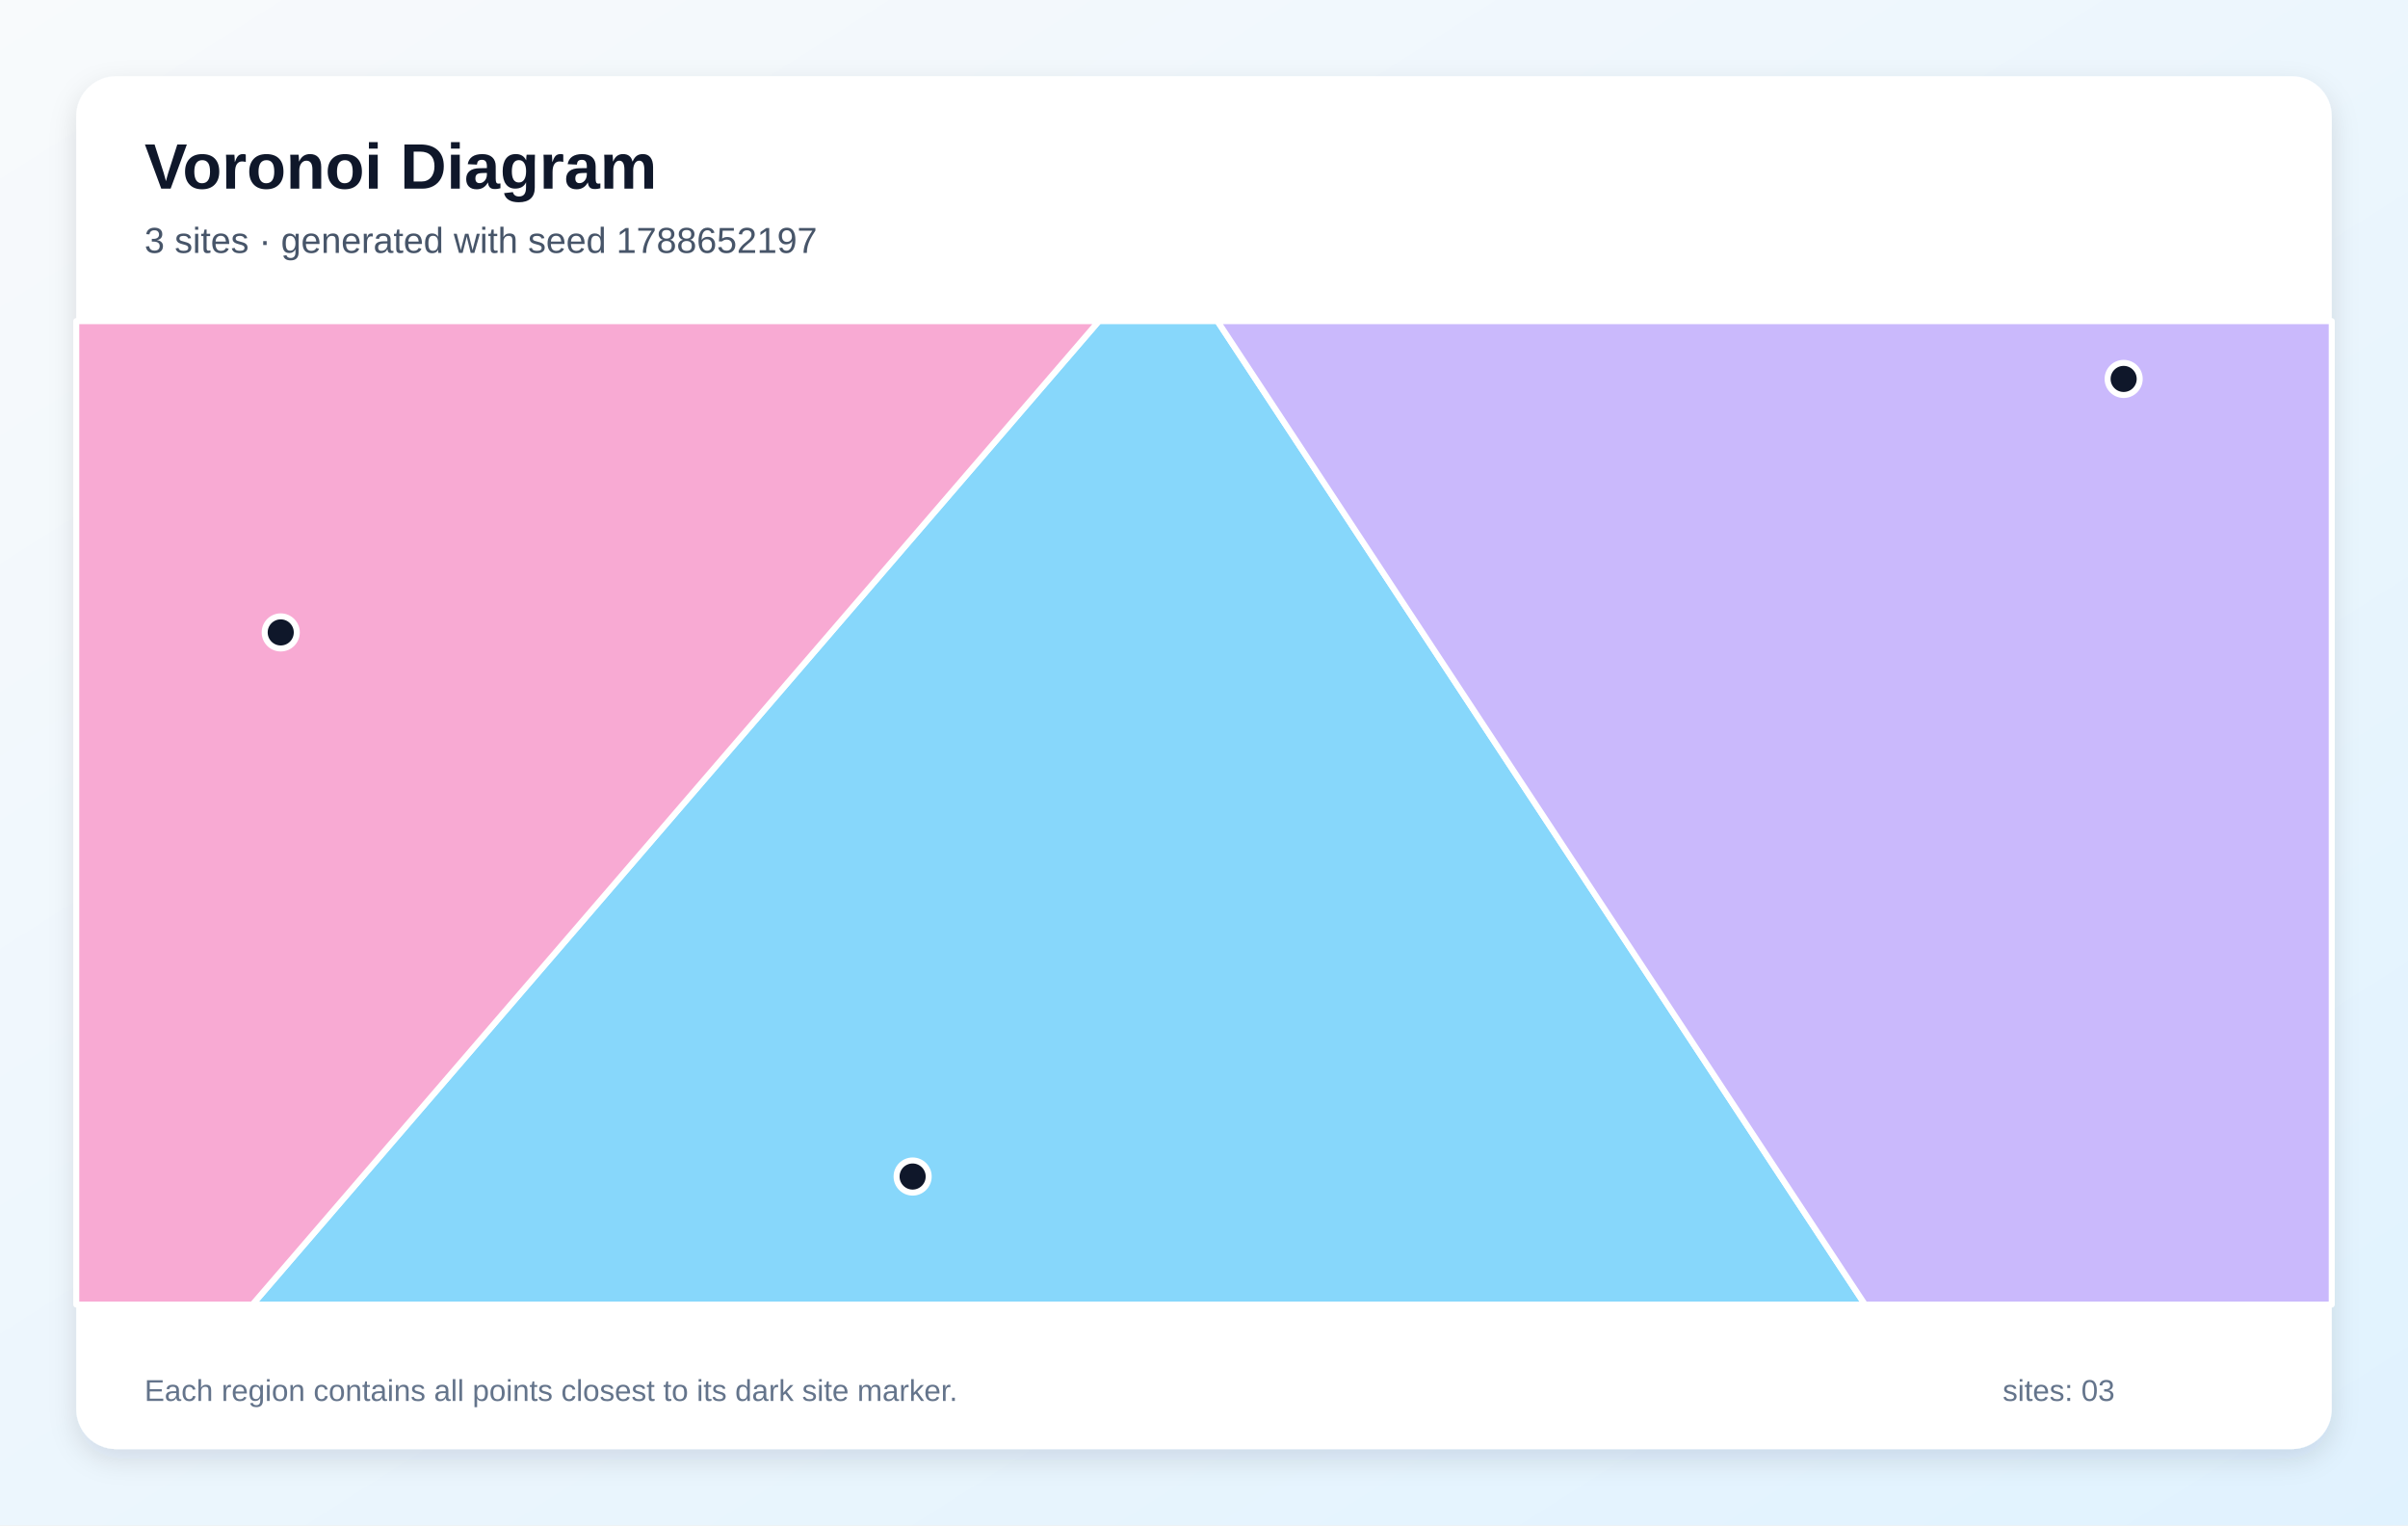
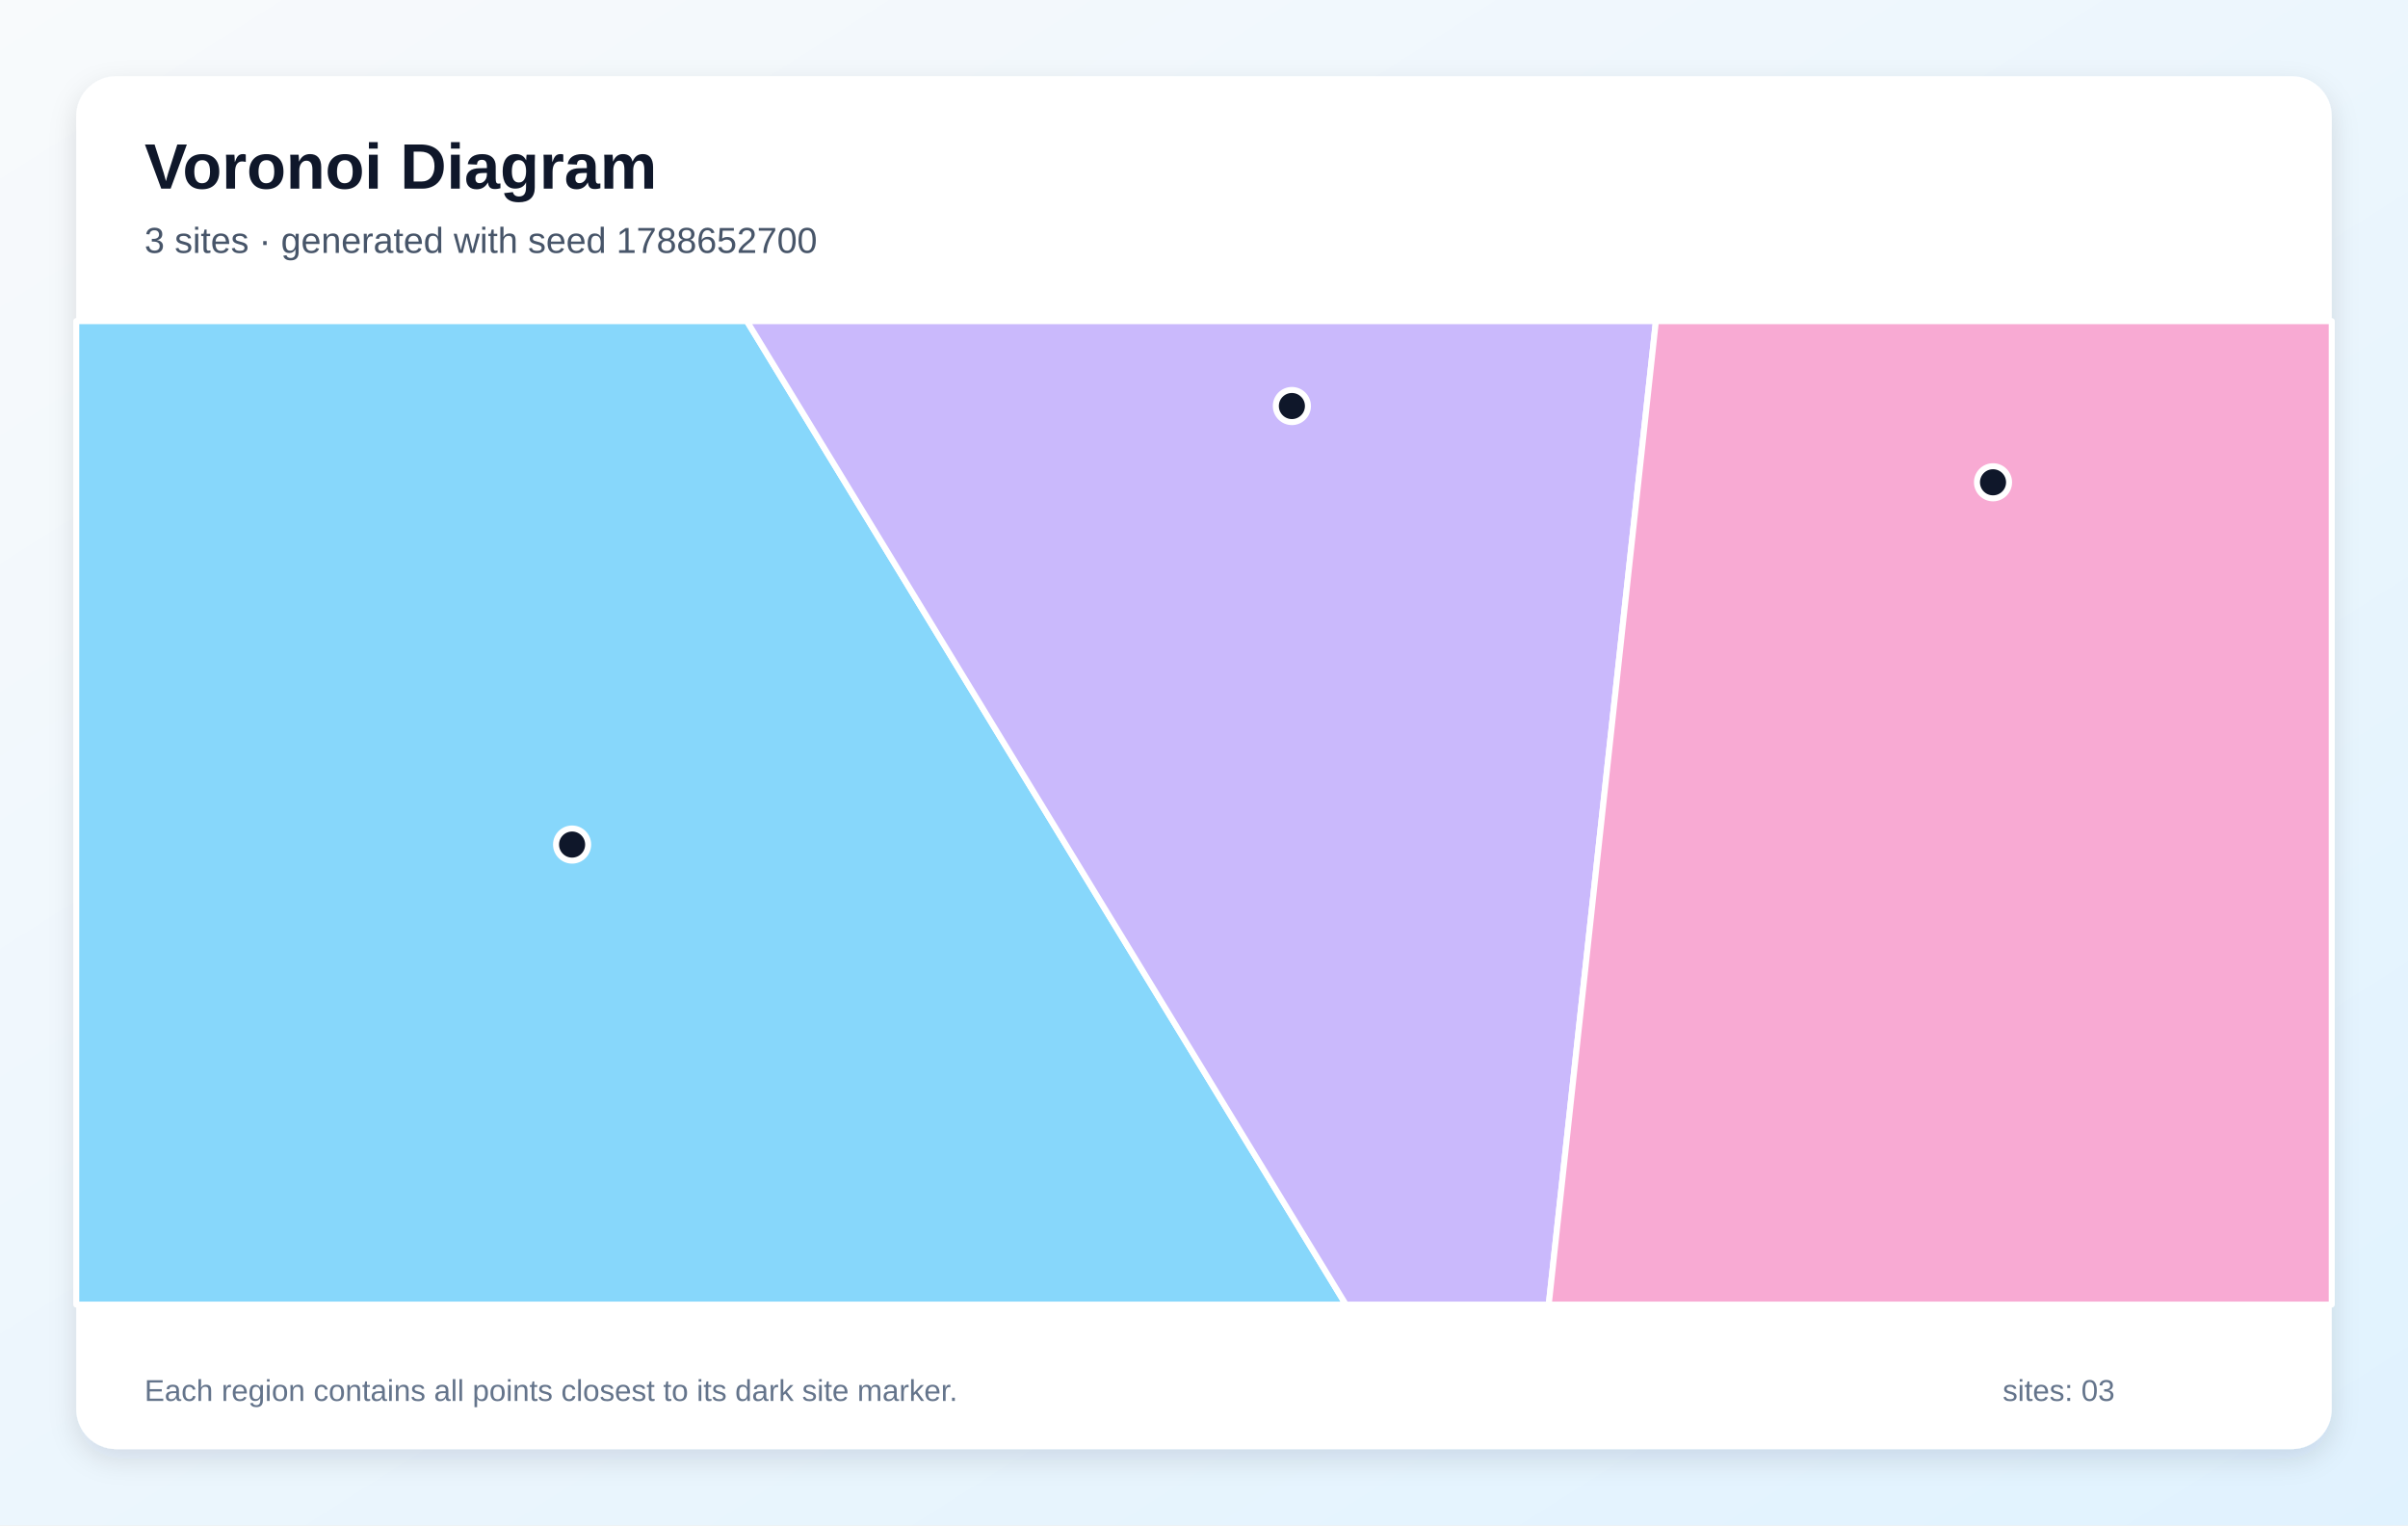
<svg xmlns="http://www.w3.org/2000/svg" width="1200" height="760" viewBox="0 0 1200 760" role="img" aria-labelledby="title description">
  <defs>
    <linearGradient id="background" x1="0" y1="0" x2="1" y2="1">
      <stop stop-color="#F8FAFC" />
      <stop offset="1" stop-color="#E0F2FE" />
    </linearGradient>
    <filter id="shadow" x="-10%" y="-10%" width="120%" height="120%">
      <feDropShadow dx="0" dy="5" stdDeviation="7" flood-color="#0F172A" flood-opacity=".12" />
    </filter>
  </defs>
  <rect width="1200" height="760" fill="url(#background)" />
  <rect x="38" y="38" width="1124" height="684" rx="20" fill="#FFFFFF" filter="url(#shadow)" />
  <g font-family="Arial, sans-serif">
    <text x="72" y="94" font-size="32" font-weight="700" fill="#0F172A">Voronoi Diagram</text>
-     <text x="72" y="126" font-size="18" fill="#475569">3 sites · generated with seed 1788652197</text>
+     <text x="72" y="126" font-size="18" fill="#475569">3 sites · generated with seed 1788652700</text>
  </g>
  <g stroke="#FFFFFF" stroke-width="3" stroke-linejoin="round">
-     <polygon points="547.6,160.0 606.7,160.0 929.4,650.0 125.8,650.0" fill="#38BDF8" fill-opacity="0.60" />
-     <polygon points="606.7,160.0 1162.0,160.0 1162.0,650.0 929.4,650.0" fill="#A78BFA" fill-opacity="0.60" />
-     <polygon points="38.0,160.0 547.6,160.0 125.8,650.0 38.0,650.0" fill="#F472B6" fill-opacity="0.60" />
+     <polygon points="38.0,160.0 372.2,160.0 670.7,650.0 38.0,650.0" fill="#38BDF8" fill-opacity="0.60" />
+     <polygon points="372.2,160.0 825.2,160.0 771.8,650.0 670.7,650.0" fill="#A78BFA" fill-opacity="0.60" />
+     <polygon points="825.2,160.0 1162.0,160.0 1162.0,650.0 771.8,650.0" fill="#F472B6" fill-opacity="0.60" />
  </g>
  <g>
-     <circle cx="454.8" cy="586.2" r="8" fill="#0F172A" stroke="#FFFFFF" stroke-width="3" />
-     <circle cx="1058.3" cy="188.8" r="8" fill="#0F172A" stroke="#FFFFFF" stroke-width="3" />
-     <circle cx="139.9" cy="315.1" r="8" fill="#0F172A" stroke="#FFFFFF" stroke-width="3" />
+     <circle cx="285.1" cy="420.8" r="8" fill="#0F172A" stroke="#FFFFFF" stroke-width="3" />
+     <circle cx="643.8" cy="202.3" r="8" fill="#0F172A" stroke="#FFFFFF" stroke-width="3" />
+     <circle cx="993.2" cy="240.3" r="8" fill="#0F172A" stroke="#FFFFFF" stroke-width="3" />
  </g>
  <g font-family="Arial, sans-serif" font-size="15" fill="#64748B">
    <text x="72" y="698">Each region contains all points closest to its dark site marker.</text>
    <text x="998" y="698">sites: 03</text>
  </g>
</svg>
